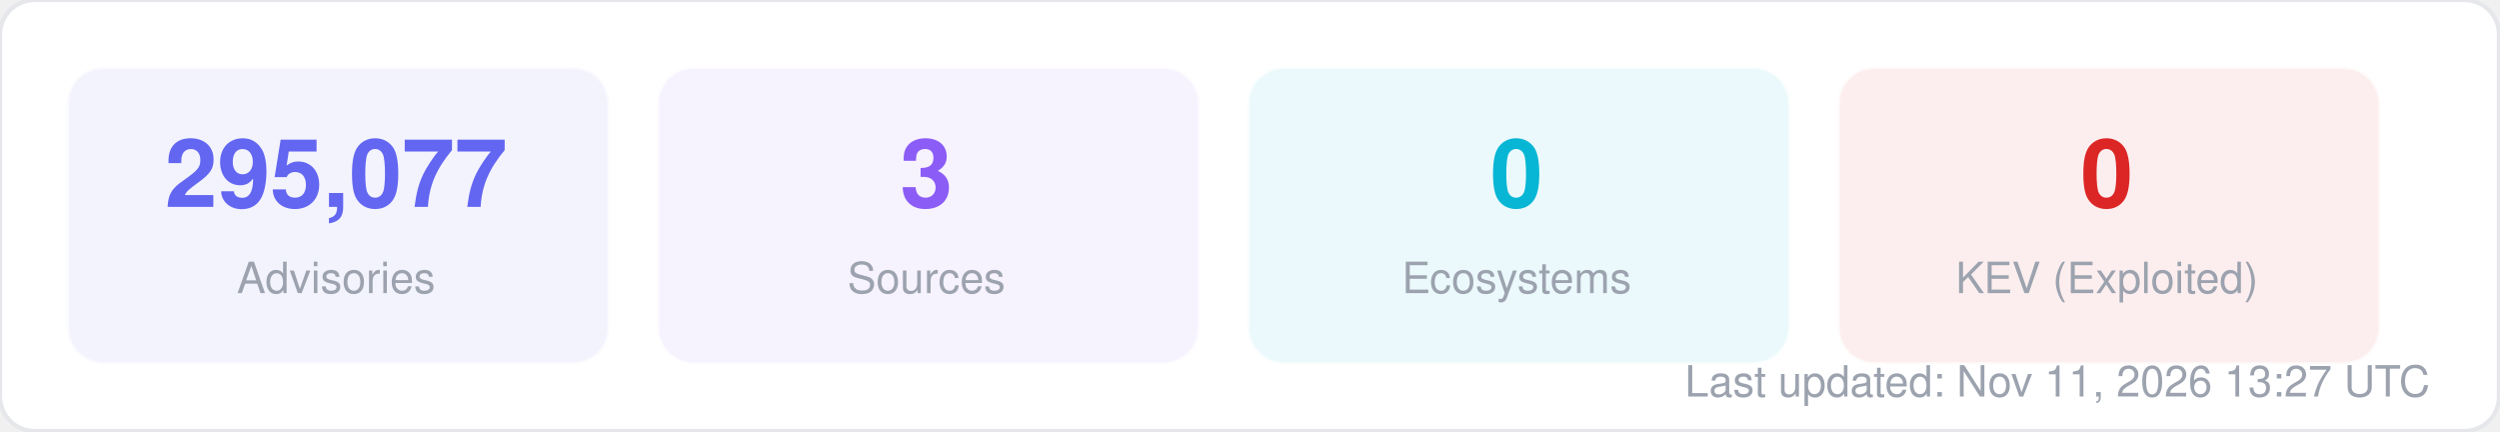
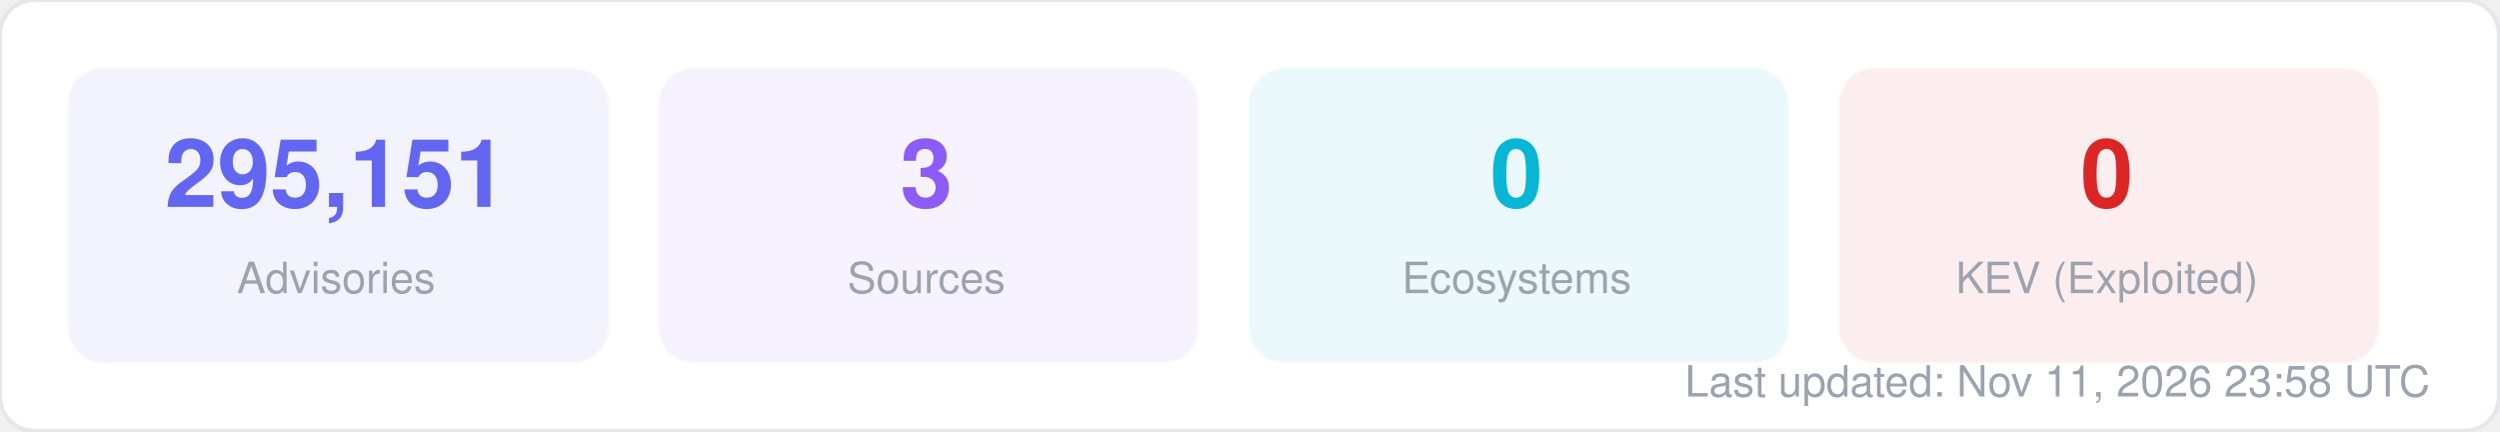
<svg xmlns="http://www.w3.org/2000/svg" width="580" height="100" viewBox="0 0 580 100" fill="none">
  <style>
  text { font-family: -apple-system, BlinkMacSystemFont, "Segoe UI", Helvetica, Arial, sans-serif; }
  .title { font-size: 14px; font-weight: 700; fill: #1f2937; }
  .label { font-size: 11px; fill: #6b7280; }
  .value { font-size: 11px; font-weight: 600; fill: #374151; }
  .big-number { font-size: 28px; font-weight: 800; fill: #111827; }
  .sub { font-size: 10px; fill: #9ca3af; }
</style>
  <rect width="580" height="100" rx="8" fill="#ffffff" stroke="#e5e7eb" stroke-width="1" />
  <rect x="16" y="16" width="125" height="68" rx="8" fill="#6366f1" opacity="0.08" stroke="#6366f1" stroke-width="1" stroke-opacity="0.3" />
-   <text x="78" y="48" text-anchor="middle" class="big-number" style="font-size:22px; fill:#6366f1">295,077</text>
+   <text x="78" y="48" text-anchor="middle" class="big-number" style="font-size:22px; fill:#6366f1">295,151</text>
  <text x="78" y="68" text-anchor="middle" class="sub">Advisories</text>
  <rect x="153" y="16" width="125" height="68" rx="8" fill="#8b5cf6" opacity="0.08" stroke="#8b5cf6" stroke-width="1" stroke-opacity="0.3" />
  <text x="215" y="48" text-anchor="middle" class="big-number" style="font-size:22px; fill:#8b5cf6">3</text>
  <text x="215" y="68" text-anchor="middle" class="sub">Sources</text>
  <rect x="290" y="16" width="125" height="68" rx="8" fill="#06b6d4" opacity="0.08" stroke="#06b6d4" stroke-width="1" stroke-opacity="0.3" />
  <text x="352" y="48" text-anchor="middle" class="big-number" style="font-size:22px; fill:#06b6d4">0</text>
  <text x="352" y="68" text-anchor="middle" class="sub">Ecosystems</text>
  <rect x="427" y="16" width="125" height="68" rx="8" fill="#dc2626" opacity="0.08" stroke="#dc2626" stroke-width="1" stroke-opacity="0.3" />
  <text x="489" y="48" text-anchor="middle" class="big-number" style="font-size:22px; fill:#dc2626">0</text>
  <text x="489" y="68" text-anchor="middle" class="sub">KEV (Exploited)</text>
-   <text x="564" y="92" text-anchor="end" class="sub">Last updated: Nov 11, 2026 13:27 UTC</text>
+   <text x="564" y="92" text-anchor="end" class="sub">Last updated: Nov 11, 2026 23:58 UTC</text>
</svg>
